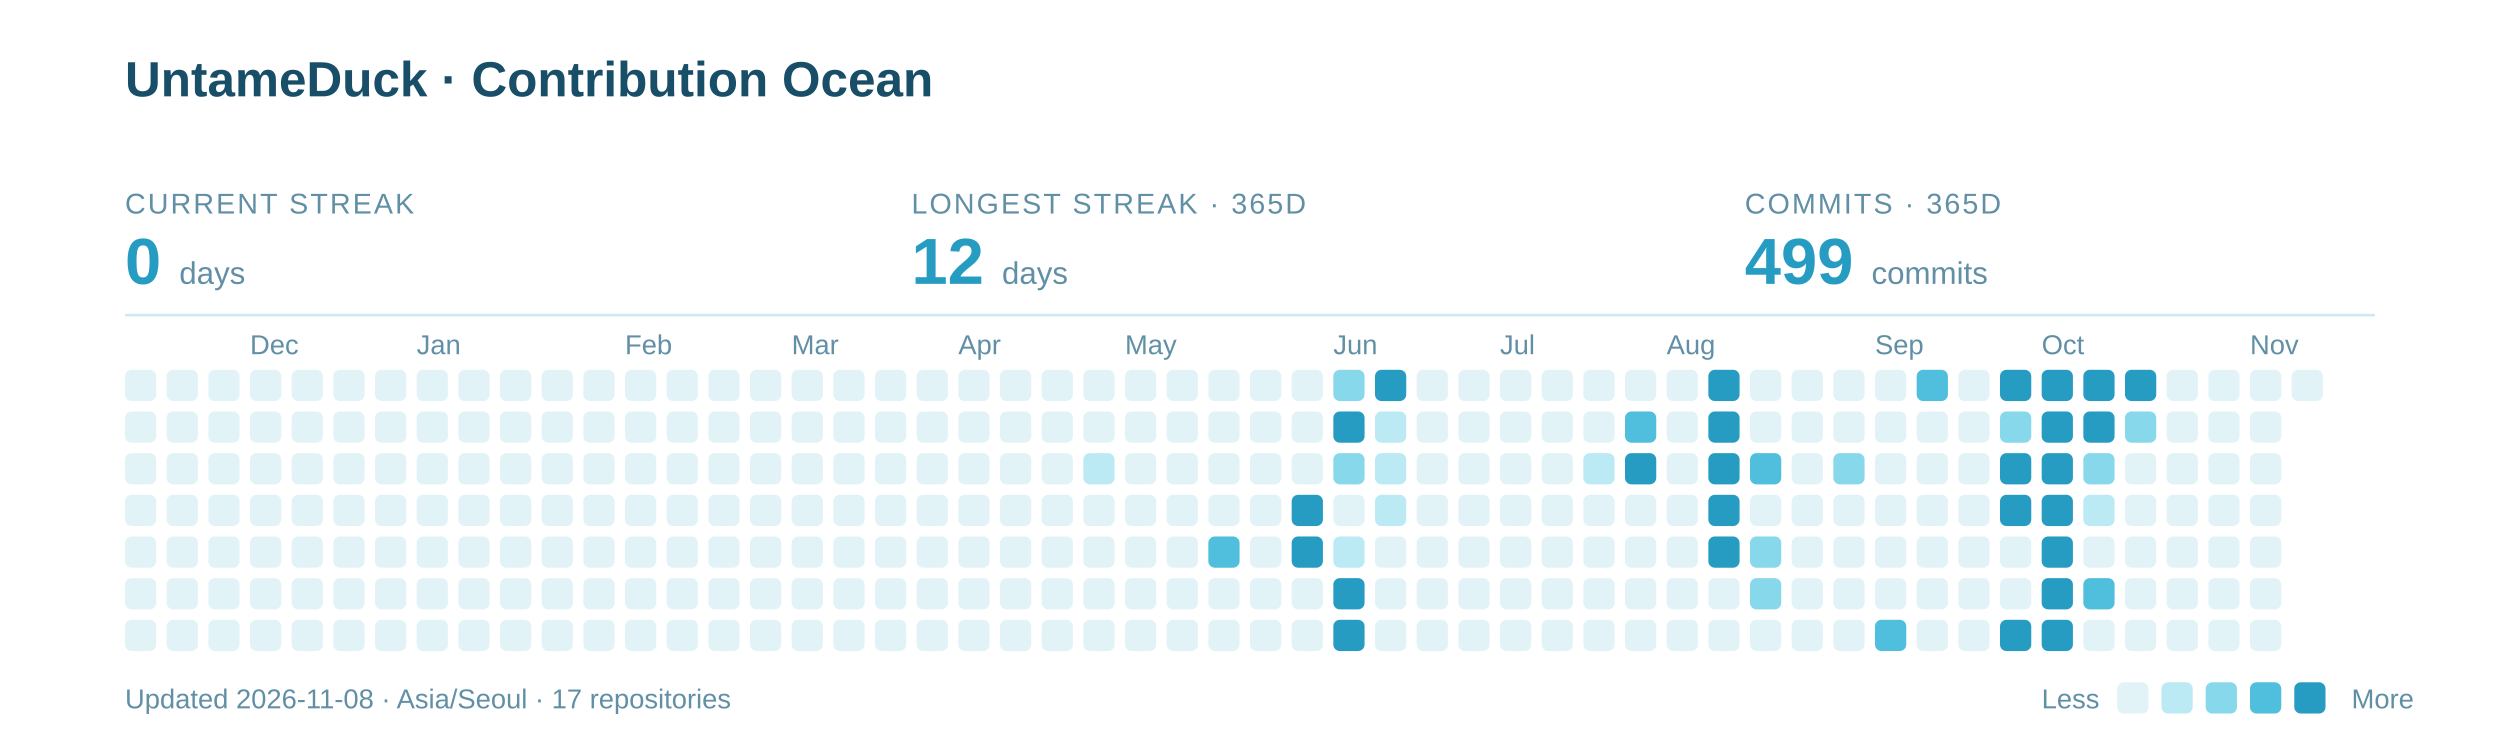
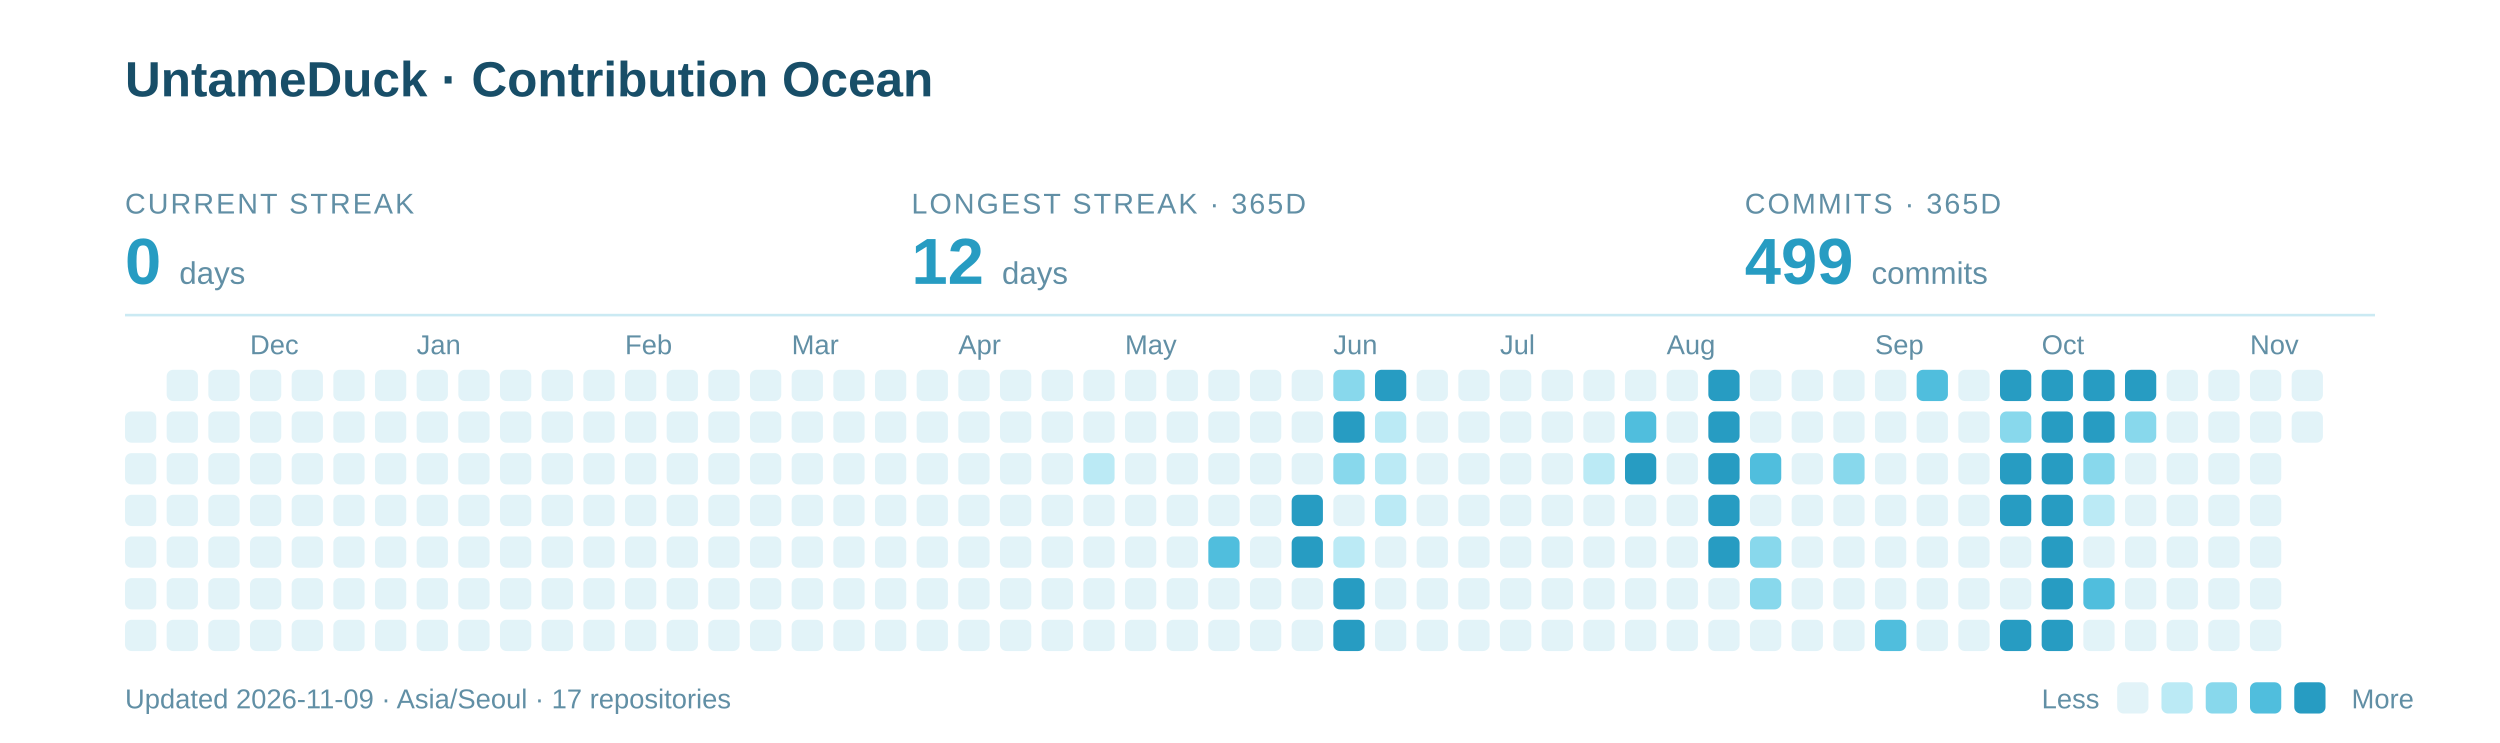
<svg xmlns="http://www.w3.org/2000/svg" width="960" height="285" viewBox="0 0 960 285" role="img" aria-labelledby="title description">
  <text x="48" y="37" font-family="-apple-system,BlinkMacSystemFont,Segoe UI,Arial,sans-serif" font-weight="700" font-size="19" fill="#184E68">UntameDuck · Contribution Ocean</text>
  <text x="48" y="82" font-family="-apple-system,BlinkMacSystemFont,Segoe UI,Arial,sans-serif" font-size="11" letter-spacing="0.8" fill="#618FA5">CURRENT STREAK</text>
  <text x="48" y="109" font-family="-apple-system,BlinkMacSystemFont,Segoe UI,Arial,sans-serif" font-weight="700" font-size="25" fill="#279CC2">0 <tspan font-size="12" font-weight="400" fill="#618FA5">days</tspan>
  </text>
  <text x="350" y="82" font-family="-apple-system,BlinkMacSystemFont,Segoe UI,Arial,sans-serif" font-size="11" letter-spacing="0.8" fill="#618FA5">LONGEST STREAK · 365D</text>
  <text x="350" y="109" font-family="-apple-system,BlinkMacSystemFont,Segoe UI,Arial,sans-serif" font-weight="700" font-size="25" fill="#279CC2">12 <tspan font-size="12" font-weight="400" fill="#618FA5">days</tspan>
  </text>
  <text x="670" y="82" font-family="-apple-system,BlinkMacSystemFont,Segoe UI,Arial,sans-serif" font-size="11" letter-spacing="0.8" fill="#618FA5">COMMITS · 365D</text>
  <text x="670" y="109" font-family="-apple-system,BlinkMacSystemFont,Segoe UI,Arial,sans-serif" font-weight="700" font-size="25" fill="#279CC2">499 <tspan font-size="12" font-weight="400" fill="#618FA5">commits</tspan>
  </text>
  <path d="M48 121H912" stroke="#CBEAF3" />
  <text x="96" y="136" font-family="-apple-system,BlinkMacSystemFont,Segoe UI,Arial,sans-serif" font-size="10.5" fill="#618FA5">Dec</text>
  <text x="160" y="136" font-family="-apple-system,BlinkMacSystemFont,Segoe UI,Arial,sans-serif" font-size="10.5" fill="#618FA5">Jan</text>
  <text x="240" y="136" font-family="-apple-system,BlinkMacSystemFont,Segoe UI,Arial,sans-serif" font-size="10.5" fill="#618FA5">Feb</text>
  <text x="304" y="136" font-family="-apple-system,BlinkMacSystemFont,Segoe UI,Arial,sans-serif" font-size="10.5" fill="#618FA5">Mar</text>
  <text x="368" y="136" font-family="-apple-system,BlinkMacSystemFont,Segoe UI,Arial,sans-serif" font-size="10.5" fill="#618FA5">Apr</text>
  <text x="432" y="136" font-family="-apple-system,BlinkMacSystemFont,Segoe UI,Arial,sans-serif" font-size="10.5" fill="#618FA5">May</text>
  <text x="512" y="136" font-family="-apple-system,BlinkMacSystemFont,Segoe UI,Arial,sans-serif" font-size="10.5" fill="#618FA5">Jun</text>
  <text x="576" y="136" font-family="-apple-system,BlinkMacSystemFont,Segoe UI,Arial,sans-serif" font-size="10.5" fill="#618FA5">Jul</text>
  <text x="640" y="136" font-family="-apple-system,BlinkMacSystemFont,Segoe UI,Arial,sans-serif" font-size="10.5" fill="#618FA5">Aug</text>
  <text x="720" y="136" font-family="-apple-system,BlinkMacSystemFont,Segoe UI,Arial,sans-serif" font-size="10.5" fill="#618FA5">Sep</text>
  <text x="784" y="136" font-family="-apple-system,BlinkMacSystemFont,Segoe UI,Arial,sans-serif" font-size="10.5" fill="#618FA5">Oct</text>
  <text x="864" y="136" font-family="-apple-system,BlinkMacSystemFont,Segoe UI,Arial,sans-serif" font-size="10.5" fill="#618FA5">Nov</text>
-   <rect x="48" y="142" width="12" height="12" rx="2.5" fill="#E2F3F8" />
  <rect x="48" y="158" width="12" height="12" rx="2.5" fill="#E2F3F8" />
  <rect x="48" y="174" width="12" height="12" rx="2.5" fill="#E2F3F8" />
  <rect x="48" y="190" width="12" height="12" rx="2.5" fill="#E2F3F8" />
  <rect x="48" y="206" width="12" height="12" rx="2.5" fill="#E2F3F8" />
  <rect x="48" y="222" width="12" height="12" rx="2.5" fill="#E2F3F8" />
  <rect x="48" y="238" width="12" height="12" rx="2.5" fill="#E2F3F8" />
  <rect x="64" y="142" width="12" height="12" rx="2.5" fill="#E2F3F8" />
  <rect x="64" y="158" width="12" height="12" rx="2.5" fill="#E2F3F8" />
  <rect x="64" y="174" width="12" height="12" rx="2.5" fill="#E2F3F8" />
  <rect x="64" y="190" width="12" height="12" rx="2.5" fill="#E2F3F8" />
  <rect x="64" y="206" width="12" height="12" rx="2.5" fill="#E2F3F8" />
  <rect x="64" y="222" width="12" height="12" rx="2.5" fill="#E2F3F8" />
  <rect x="64" y="238" width="12" height="12" rx="2.5" fill="#E2F3F8" />
  <rect x="80" y="142" width="12" height="12" rx="2.5" fill="#E2F3F8" />
  <rect x="80" y="158" width="12" height="12" rx="2.5" fill="#E2F3F8" />
  <rect x="80" y="174" width="12" height="12" rx="2.5" fill="#E2F3F8" />
  <rect x="80" y="190" width="12" height="12" rx="2.5" fill="#E2F3F8" />
  <rect x="80" y="206" width="12" height="12" rx="2.5" fill="#E2F3F8" />
  <rect x="80" y="222" width="12" height="12" rx="2.5" fill="#E2F3F8" />
  <rect x="80" y="238" width="12" height="12" rx="2.5" fill="#E2F3F8" />
  <rect x="96" y="142" width="12" height="12" rx="2.5" fill="#E2F3F8" />
  <rect x="96" y="158" width="12" height="12" rx="2.5" fill="#E2F3F8" />
  <rect x="96" y="174" width="12" height="12" rx="2.5" fill="#E2F3F8" />
  <rect x="96" y="190" width="12" height="12" rx="2.5" fill="#E2F3F8" />
  <rect x="96" y="206" width="12" height="12" rx="2.5" fill="#E2F3F8" />
  <rect x="96" y="222" width="12" height="12" rx="2.5" fill="#E2F3F8" />
  <rect x="96" y="238" width="12" height="12" rx="2.5" fill="#E2F3F8" />
  <rect x="112" y="142" width="12" height="12" rx="2.5" fill="#E2F3F8" />
  <rect x="112" y="158" width="12" height="12" rx="2.5" fill="#E2F3F8" />
  <rect x="112" y="174" width="12" height="12" rx="2.5" fill="#E2F3F8" />
  <rect x="112" y="190" width="12" height="12" rx="2.5" fill="#E2F3F8" />
  <rect x="112" y="206" width="12" height="12" rx="2.5" fill="#E2F3F8" />
  <rect x="112" y="222" width="12" height="12" rx="2.5" fill="#E2F3F8" />
  <rect x="112" y="238" width="12" height="12" rx="2.5" fill="#E2F3F8" />
  <rect x="128" y="142" width="12" height="12" rx="2.5" fill="#E2F3F8" />
  <rect x="128" y="158" width="12" height="12" rx="2.5" fill="#E2F3F8" />
  <rect x="128" y="174" width="12" height="12" rx="2.5" fill="#E2F3F8" />
  <rect x="128" y="190" width="12" height="12" rx="2.5" fill="#E2F3F8" />
  <rect x="128" y="206" width="12" height="12" rx="2.5" fill="#E2F3F8" />
  <rect x="128" y="222" width="12" height="12" rx="2.5" fill="#E2F3F8" />
  <rect x="128" y="238" width="12" height="12" rx="2.5" fill="#E2F3F8" />
  <rect x="144" y="142" width="12" height="12" rx="2.5" fill="#E2F3F8" />
  <rect x="144" y="158" width="12" height="12" rx="2.5" fill="#E2F3F8" />
  <rect x="144" y="174" width="12" height="12" rx="2.5" fill="#E2F3F8" />
  <rect x="144" y="190" width="12" height="12" rx="2.5" fill="#E2F3F8" />
  <rect x="144" y="206" width="12" height="12" rx="2.5" fill="#E2F3F8" />
  <rect x="144" y="222" width="12" height="12" rx="2.5" fill="#E2F3F8" />
  <rect x="144" y="238" width="12" height="12" rx="2.5" fill="#E2F3F8" />
  <rect x="160" y="142" width="12" height="12" rx="2.5" fill="#E2F3F8" />
  <rect x="160" y="158" width="12" height="12" rx="2.5" fill="#E2F3F8" />
  <rect x="160" y="174" width="12" height="12" rx="2.5" fill="#E2F3F8" />
  <rect x="160" y="190" width="12" height="12" rx="2.5" fill="#E2F3F8" />
  <rect x="160" y="206" width="12" height="12" rx="2.5" fill="#E2F3F8" />
  <rect x="160" y="222" width="12" height="12" rx="2.5" fill="#E2F3F8" />
  <rect x="160" y="238" width="12" height="12" rx="2.5" fill="#E2F3F8" />
  <rect x="176" y="142" width="12" height="12" rx="2.5" fill="#E2F3F8" />
  <rect x="176" y="158" width="12" height="12" rx="2.5" fill="#E2F3F8" />
  <rect x="176" y="174" width="12" height="12" rx="2.5" fill="#E2F3F8" />
  <rect x="176" y="190" width="12" height="12" rx="2.5" fill="#E2F3F8" />
  <rect x="176" y="206" width="12" height="12" rx="2.5" fill="#E2F3F8" />
  <rect x="176" y="222" width="12" height="12" rx="2.5" fill="#E2F3F8" />
  <rect x="176" y="238" width="12" height="12" rx="2.5" fill="#E2F3F8" />
  <rect x="192" y="142" width="12" height="12" rx="2.5" fill="#E2F3F8" />
  <rect x="192" y="158" width="12" height="12" rx="2.5" fill="#E2F3F8" />
  <rect x="192" y="174" width="12" height="12" rx="2.5" fill="#E2F3F8" />
  <rect x="192" y="190" width="12" height="12" rx="2.5" fill="#E2F3F8" />
  <rect x="192" y="206" width="12" height="12" rx="2.5" fill="#E2F3F8" />
  <rect x="192" y="222" width="12" height="12" rx="2.5" fill="#E2F3F8" />
  <rect x="192" y="238" width="12" height="12" rx="2.5" fill="#E2F3F8" />
  <rect x="208" y="142" width="12" height="12" rx="2.5" fill="#E2F3F8" />
  <rect x="208" y="158" width="12" height="12" rx="2.5" fill="#E2F3F8" />
  <rect x="208" y="174" width="12" height="12" rx="2.5" fill="#E2F3F8" />
  <rect x="208" y="190" width="12" height="12" rx="2.5" fill="#E2F3F8" />
  <rect x="208" y="206" width="12" height="12" rx="2.5" fill="#E2F3F8" />
  <rect x="208" y="222" width="12" height="12" rx="2.5" fill="#E2F3F8" />
  <rect x="208" y="238" width="12" height="12" rx="2.5" fill="#E2F3F8" />
  <rect x="224" y="142" width="12" height="12" rx="2.5" fill="#E2F3F8" />
  <rect x="224" y="158" width="12" height="12" rx="2.5" fill="#E2F3F8" />
  <rect x="224" y="174" width="12" height="12" rx="2.5" fill="#E2F3F8" />
  <rect x="224" y="190" width="12" height="12" rx="2.5" fill="#E2F3F8" />
  <rect x="224" y="206" width="12" height="12" rx="2.5" fill="#E2F3F8" />
  <rect x="224" y="222" width="12" height="12" rx="2.5" fill="#E2F3F8" />
  <rect x="224" y="238" width="12" height="12" rx="2.5" fill="#E2F3F8" />
  <rect x="240" y="142" width="12" height="12" rx="2.5" fill="#E2F3F8" />
  <rect x="240" y="158" width="12" height="12" rx="2.5" fill="#E2F3F8" />
  <rect x="240" y="174" width="12" height="12" rx="2.5" fill="#E2F3F8" />
  <rect x="240" y="190" width="12" height="12" rx="2.5" fill="#E2F3F8" />
  <rect x="240" y="206" width="12" height="12" rx="2.5" fill="#E2F3F8" />
  <rect x="240" y="222" width="12" height="12" rx="2.5" fill="#E2F3F8" />
  <rect x="240" y="238" width="12" height="12" rx="2.5" fill="#E2F3F8" />
  <rect x="256" y="142" width="12" height="12" rx="2.5" fill="#E2F3F8" />
  <rect x="256" y="158" width="12" height="12" rx="2.5" fill="#E2F3F8" />
  <rect x="256" y="174" width="12" height="12" rx="2.5" fill="#E2F3F8" />
  <rect x="256" y="190" width="12" height="12" rx="2.5" fill="#E2F3F8" />
  <rect x="256" y="206" width="12" height="12" rx="2.5" fill="#E2F3F8" />
  <rect x="256" y="222" width="12" height="12" rx="2.5" fill="#E2F3F8" />
  <rect x="256" y="238" width="12" height="12" rx="2.5" fill="#E2F3F8" />
  <rect x="272" y="142" width="12" height="12" rx="2.5" fill="#E2F3F8" />
  <rect x="272" y="158" width="12" height="12" rx="2.5" fill="#E2F3F8" />
  <rect x="272" y="174" width="12" height="12" rx="2.5" fill="#E2F3F8" />
  <rect x="272" y="190" width="12" height="12" rx="2.5" fill="#E2F3F8" />
  <rect x="272" y="206" width="12" height="12" rx="2.5" fill="#E2F3F8" />
  <rect x="272" y="222" width="12" height="12" rx="2.5" fill="#E2F3F8" />
  <rect x="272" y="238" width="12" height="12" rx="2.5" fill="#E2F3F8" />
  <rect x="288" y="142" width="12" height="12" rx="2.5" fill="#E2F3F8" />
  <rect x="288" y="158" width="12" height="12" rx="2.5" fill="#E2F3F8" />
  <rect x="288" y="174" width="12" height="12" rx="2.5" fill="#E2F3F8" />
  <rect x="288" y="190" width="12" height="12" rx="2.5" fill="#E2F3F8" />
  <rect x="288" y="206" width="12" height="12" rx="2.5" fill="#E2F3F8" />
  <rect x="288" y="222" width="12" height="12" rx="2.5" fill="#E2F3F8" />
  <rect x="288" y="238" width="12" height="12" rx="2.5" fill="#E2F3F8" />
  <rect x="304" y="142" width="12" height="12" rx="2.5" fill="#E2F3F8" />
  <rect x="304" y="158" width="12" height="12" rx="2.5" fill="#E2F3F8" />
  <rect x="304" y="174" width="12" height="12" rx="2.5" fill="#E2F3F8" />
  <rect x="304" y="190" width="12" height="12" rx="2.5" fill="#E2F3F8" />
  <rect x="304" y="206" width="12" height="12" rx="2.5" fill="#E2F3F8" />
  <rect x="304" y="222" width="12" height="12" rx="2.5" fill="#E2F3F8" />
  <rect x="304" y="238" width="12" height="12" rx="2.5" fill="#E2F3F8" />
  <rect x="320" y="142" width="12" height="12" rx="2.5" fill="#E2F3F8" />
  <rect x="320" y="158" width="12" height="12" rx="2.5" fill="#E2F3F8" />
  <rect x="320" y="174" width="12" height="12" rx="2.5" fill="#E2F3F8" />
  <rect x="320" y="190" width="12" height="12" rx="2.5" fill="#E2F3F8" />
  <rect x="320" y="206" width="12" height="12" rx="2.5" fill="#E2F3F8" />
  <rect x="320" y="222" width="12" height="12" rx="2.5" fill="#E2F3F8" />
  <rect x="320" y="238" width="12" height="12" rx="2.5" fill="#E2F3F8" />
  <rect x="336" y="142" width="12" height="12" rx="2.5" fill="#E2F3F8" />
  <rect x="336" y="158" width="12" height="12" rx="2.5" fill="#E2F3F8" />
  <rect x="336" y="174" width="12" height="12" rx="2.5" fill="#E2F3F8" />
  <rect x="336" y="190" width="12" height="12" rx="2.5" fill="#E2F3F8" />
  <rect x="336" y="206" width="12" height="12" rx="2.5" fill="#E2F3F8" />
  <rect x="336" y="222" width="12" height="12" rx="2.5" fill="#E2F3F8" />
  <rect x="336" y="238" width="12" height="12" rx="2.5" fill="#E2F3F8" />
  <rect x="352" y="142" width="12" height="12" rx="2.5" fill="#E2F3F8" />
  <rect x="352" y="158" width="12" height="12" rx="2.5" fill="#E2F3F8" />
  <rect x="352" y="174" width="12" height="12" rx="2.5" fill="#E2F3F8" />
  <rect x="352" y="190" width="12" height="12" rx="2.5" fill="#E2F3F8" />
  <rect x="352" y="206" width="12" height="12" rx="2.5" fill="#E2F3F8" />
  <rect x="352" y="222" width="12" height="12" rx="2.5" fill="#E2F3F8" />
  <rect x="352" y="238" width="12" height="12" rx="2.5" fill="#E2F3F8" />
  <rect x="368" y="142" width="12" height="12" rx="2.5" fill="#E2F3F8" />
  <rect x="368" y="158" width="12" height="12" rx="2.5" fill="#E2F3F8" />
  <rect x="368" y="174" width="12" height="12" rx="2.5" fill="#E2F3F8" />
  <rect x="368" y="190" width="12" height="12" rx="2.5" fill="#E2F3F8" />
  <rect x="368" y="206" width="12" height="12" rx="2.5" fill="#E2F3F8" />
  <rect x="368" y="222" width="12" height="12" rx="2.5" fill="#E2F3F8" />
  <rect x="368" y="238" width="12" height="12" rx="2.5" fill="#E2F3F8" />
  <rect x="384" y="142" width="12" height="12" rx="2.5" fill="#E2F3F8" />
  <rect x="384" y="158" width="12" height="12" rx="2.5" fill="#E2F3F8" />
  <rect x="384" y="174" width="12" height="12" rx="2.5" fill="#E2F3F8" />
  <rect x="384" y="190" width="12" height="12" rx="2.5" fill="#E2F3F8" />
  <rect x="384" y="206" width="12" height="12" rx="2.5" fill="#E2F3F8" />
  <rect x="384" y="222" width="12" height="12" rx="2.5" fill="#E2F3F8" />
  <rect x="384" y="238" width="12" height="12" rx="2.5" fill="#E2F3F8" />
  <rect x="400" y="142" width="12" height="12" rx="2.5" fill="#E2F3F8" />
  <rect x="400" y="158" width="12" height="12" rx="2.5" fill="#E2F3F8" />
  <rect x="400" y="174" width="12" height="12" rx="2.5" fill="#E2F3F8" />
  <rect x="400" y="190" width="12" height="12" rx="2.5" fill="#E2F3F8" />
  <rect x="400" y="206" width="12" height="12" rx="2.5" fill="#E2F3F8" />
  <rect x="400" y="222" width="12" height="12" rx="2.5" fill="#E2F3F8" />
  <rect x="400" y="238" width="12" height="12" rx="2.5" fill="#E2F3F8" />
  <rect x="416" y="142" width="12" height="12" rx="2.5" fill="#E2F3F8" />
  <rect x="416" y="158" width="12" height="12" rx="2.5" fill="#E2F3F8" />
  <rect x="416" y="174" width="12" height="12" rx="2.5" fill="#BBEAF5" />
  <rect x="416" y="190" width="12" height="12" rx="2.5" fill="#E2F3F8" />
  <rect x="416" y="206" width="12" height="12" rx="2.5" fill="#E2F3F8" />
  <rect x="416" y="222" width="12" height="12" rx="2.5" fill="#E2F3F8" />
  <rect x="416" y="238" width="12" height="12" rx="2.5" fill="#E2F3F8" />
  <rect x="432" y="142" width="12" height="12" rx="2.5" fill="#E2F3F8" />
  <rect x="432" y="158" width="12" height="12" rx="2.5" fill="#E2F3F8" />
  <rect x="432" y="174" width="12" height="12" rx="2.5" fill="#E2F3F8" />
  <rect x="432" y="190" width="12" height="12" rx="2.5" fill="#E2F3F8" />
  <rect x="432" y="206" width="12" height="12" rx="2.5" fill="#E2F3F8" />
  <rect x="432" y="222" width="12" height="12" rx="2.5" fill="#E2F3F8" />
  <rect x="432" y="238" width="12" height="12" rx="2.5" fill="#E2F3F8" />
  <rect x="448" y="142" width="12" height="12" rx="2.5" fill="#E2F3F8" />
  <rect x="448" y="158" width="12" height="12" rx="2.5" fill="#E2F3F8" />
  <rect x="448" y="174" width="12" height="12" rx="2.5" fill="#E2F3F8" />
  <rect x="448" y="190" width="12" height="12" rx="2.5" fill="#E2F3F8" />
  <rect x="448" y="206" width="12" height="12" rx="2.5" fill="#E2F3F8" />
  <rect x="448" y="222" width="12" height="12" rx="2.5" fill="#E2F3F8" />
  <rect x="448" y="238" width="12" height="12" rx="2.5" fill="#E2F3F8" />
  <rect x="464" y="142" width="12" height="12" rx="2.5" fill="#E2F3F8" />
  <rect x="464" y="158" width="12" height="12" rx="2.5" fill="#E2F3F8" />
  <rect x="464" y="174" width="12" height="12" rx="2.5" fill="#E2F3F8" />
  <rect x="464" y="190" width="12" height="12" rx="2.5" fill="#E2F3F8" />
  <rect x="464" y="206" width="12" height="12" rx="2.5" fill="#50BEDD" />
  <rect x="464" y="222" width="12" height="12" rx="2.5" fill="#E2F3F8" />
  <rect x="464" y="238" width="12" height="12" rx="2.5" fill="#E2F3F8" />
  <rect x="480" y="142" width="12" height="12" rx="2.5" fill="#E2F3F8" />
  <rect x="480" y="158" width="12" height="12" rx="2.5" fill="#E2F3F8" />
  <rect x="480" y="174" width="12" height="12" rx="2.5" fill="#E2F3F8" />
  <rect x="480" y="190" width="12" height="12" rx="2.5" fill="#E2F3F8" />
  <rect x="480" y="206" width="12" height="12" rx="2.5" fill="#E2F3F8" />
  <rect x="480" y="222" width="12" height="12" rx="2.5" fill="#E2F3F8" />
  <rect x="480" y="238" width="12" height="12" rx="2.5" fill="#E2F3F8" />
  <rect x="496" y="142" width="12" height="12" rx="2.5" fill="#E2F3F8" />
  <rect x="496" y="158" width="12" height="12" rx="2.5" fill="#E2F3F8" />
  <rect x="496" y="174" width="12" height="12" rx="2.5" fill="#E2F3F8" />
  <rect x="496" y="190" width="12" height="12" rx="2.5" fill="#279CC2" />
  <rect x="496" y="206" width="12" height="12" rx="2.5" fill="#279CC2" />
  <rect x="496" y="222" width="12" height="12" rx="2.5" fill="#E2F3F8" />
  <rect x="496" y="238" width="12" height="12" rx="2.5" fill="#E2F3F8" />
  <rect x="512" y="142" width="12" height="12" rx="2.5" fill="#88D8EC" />
  <rect x="512" y="158" width="12" height="12" rx="2.5" fill="#279CC2" />
  <rect x="512" y="174" width="12" height="12" rx="2.5" fill="#88D8EC" />
  <rect x="512" y="190" width="12" height="12" rx="2.5" fill="#E2F3F8" />
  <rect x="512" y="206" width="12" height="12" rx="2.5" fill="#BBEAF5" />
  <rect x="512" y="222" width="12" height="12" rx="2.5" fill="#279CC2" />
  <rect x="512" y="238" width="12" height="12" rx="2.5" fill="#279CC2" />
  <rect x="528" y="142" width="12" height="12" rx="2.5" fill="#279CC2" />
  <rect x="528" y="158" width="12" height="12" rx="2.5" fill="#BBEAF5" />
  <rect x="528" y="174" width="12" height="12" rx="2.5" fill="#BBEAF5" />
  <rect x="528" y="190" width="12" height="12" rx="2.5" fill="#BBEAF5" />
  <rect x="528" y="206" width="12" height="12" rx="2.5" fill="#E2F3F8" />
  <rect x="528" y="222" width="12" height="12" rx="2.5" fill="#E2F3F8" />
  <rect x="528" y="238" width="12" height="12" rx="2.5" fill="#E2F3F8" />
  <rect x="544" y="142" width="12" height="12" rx="2.5" fill="#E2F3F8" />
  <rect x="544" y="158" width="12" height="12" rx="2.5" fill="#E2F3F8" />
  <rect x="544" y="174" width="12" height="12" rx="2.5" fill="#E2F3F8" />
  <rect x="544" y="190" width="12" height="12" rx="2.5" fill="#E2F3F8" />
  <rect x="544" y="206" width="12" height="12" rx="2.5" fill="#E2F3F8" />
  <rect x="544" y="222" width="12" height="12" rx="2.5" fill="#E2F3F8" />
  <rect x="544" y="238" width="12" height="12" rx="2.5" fill="#E2F3F8" />
  <rect x="560" y="142" width="12" height="12" rx="2.5" fill="#E2F3F8" />
  <rect x="560" y="158" width="12" height="12" rx="2.5" fill="#E2F3F8" />
  <rect x="560" y="174" width="12" height="12" rx="2.5" fill="#E2F3F8" />
  <rect x="560" y="190" width="12" height="12" rx="2.5" fill="#E2F3F8" />
  <rect x="560" y="206" width="12" height="12" rx="2.5" fill="#E2F3F8" />
  <rect x="560" y="222" width="12" height="12" rx="2.5" fill="#E2F3F8" />
  <rect x="560" y="238" width="12" height="12" rx="2.5" fill="#E2F3F8" />
  <rect x="576" y="142" width="12" height="12" rx="2.5" fill="#E2F3F8" />
  <rect x="576" y="158" width="12" height="12" rx="2.5" fill="#E2F3F8" />
  <rect x="576" y="174" width="12" height="12" rx="2.5" fill="#E2F3F8" />
  <rect x="576" y="190" width="12" height="12" rx="2.5" fill="#E2F3F8" />
  <rect x="576" y="206" width="12" height="12" rx="2.5" fill="#E2F3F8" />
  <rect x="576" y="222" width="12" height="12" rx="2.5" fill="#E2F3F8" />
  <rect x="576" y="238" width="12" height="12" rx="2.5" fill="#E2F3F8" />
  <rect x="592" y="142" width="12" height="12" rx="2.5" fill="#E2F3F8" />
  <rect x="592" y="158" width="12" height="12" rx="2.5" fill="#E2F3F8" />
  <rect x="592" y="174" width="12" height="12" rx="2.5" fill="#E2F3F8" />
  <rect x="592" y="190" width="12" height="12" rx="2.5" fill="#E2F3F8" />
  <rect x="592" y="206" width="12" height="12" rx="2.5" fill="#E2F3F8" />
  <rect x="592" y="222" width="12" height="12" rx="2.5" fill="#E2F3F8" />
  <rect x="592" y="238" width="12" height="12" rx="2.5" fill="#E2F3F8" />
  <rect x="608" y="142" width="12" height="12" rx="2.5" fill="#E2F3F8" />
  <rect x="608" y="158" width="12" height="12" rx="2.5" fill="#E2F3F8" />
  <rect x="608" y="174" width="12" height="12" rx="2.5" fill="#BBEAF5" />
  <rect x="608" y="190" width="12" height="12" rx="2.5" fill="#E2F3F8" />
  <rect x="608" y="206" width="12" height="12" rx="2.5" fill="#E2F3F8" />
  <rect x="608" y="222" width="12" height="12" rx="2.5" fill="#E2F3F8" />
  <rect x="608" y="238" width="12" height="12" rx="2.5" fill="#E2F3F8" />
  <rect x="624" y="142" width="12" height="12" rx="2.5" fill="#E2F3F8" />
  <rect x="624" y="158" width="12" height="12" rx="2.5" fill="#50BEDD" />
  <rect x="624" y="174" width="12" height="12" rx="2.5" fill="#279CC2" />
  <rect x="624" y="190" width="12" height="12" rx="2.5" fill="#E2F3F8" />
  <rect x="624" y="206" width="12" height="12" rx="2.5" fill="#E2F3F8" />
  <rect x="624" y="222" width="12" height="12" rx="2.5" fill="#E2F3F8" />
  <rect x="624" y="238" width="12" height="12" rx="2.5" fill="#E2F3F8" />
  <rect x="640" y="142" width="12" height="12" rx="2.5" fill="#E2F3F8" />
  <rect x="640" y="158" width="12" height="12" rx="2.5" fill="#E2F3F8" />
  <rect x="640" y="174" width="12" height="12" rx="2.5" fill="#E2F3F8" />
  <rect x="640" y="190" width="12" height="12" rx="2.5" fill="#E2F3F8" />
  <rect x="640" y="206" width="12" height="12" rx="2.5" fill="#E2F3F8" />
  <rect x="640" y="222" width="12" height="12" rx="2.5" fill="#E2F3F8" />
  <rect x="640" y="238" width="12" height="12" rx="2.5" fill="#E2F3F8" />
  <rect x="656" y="142" width="12" height="12" rx="2.5" fill="#279CC2" />
  <rect x="656" y="158" width="12" height="12" rx="2.5" fill="#279CC2" />
  <rect x="656" y="174" width="12" height="12" rx="2.5" fill="#279CC2" />
  <rect x="656" y="190" width="12" height="12" rx="2.5" fill="#279CC2" />
  <rect x="656" y="206" width="12" height="12" rx="2.5" fill="#279CC2" />
  <rect x="656" y="222" width="12" height="12" rx="2.5" fill="#E2F3F8" />
  <rect x="656" y="238" width="12" height="12" rx="2.5" fill="#E2F3F8" />
  <rect x="672" y="142" width="12" height="12" rx="2.5" fill="#E2F3F8" />
  <rect x="672" y="158" width="12" height="12" rx="2.5" fill="#E2F3F8" />
  <rect x="672" y="174" width="12" height="12" rx="2.5" fill="#50BEDD" />
  <rect x="672" y="190" width="12" height="12" rx="2.5" fill="#E2F3F8" />
  <rect x="672" y="206" width="12" height="12" rx="2.5" fill="#88D8EC" />
  <rect x="672" y="222" width="12" height="12" rx="2.5" fill="#88D8EC" />
  <rect x="672" y="238" width="12" height="12" rx="2.5" fill="#E2F3F8" />
  <rect x="688" y="142" width="12" height="12" rx="2.5" fill="#E2F3F8" />
  <rect x="688" y="158" width="12" height="12" rx="2.5" fill="#E2F3F8" />
  <rect x="688" y="174" width="12" height="12" rx="2.5" fill="#E2F3F8" />
  <rect x="688" y="190" width="12" height="12" rx="2.5" fill="#E2F3F8" />
  <rect x="688" y="206" width="12" height="12" rx="2.5" fill="#E2F3F8" />
  <rect x="688" y="222" width="12" height="12" rx="2.5" fill="#E2F3F8" />
  <rect x="688" y="238" width="12" height="12" rx="2.5" fill="#E2F3F8" />
  <rect x="704" y="142" width="12" height="12" rx="2.5" fill="#E2F3F8" />
  <rect x="704" y="158" width="12" height="12" rx="2.5" fill="#E2F3F8" />
  <rect x="704" y="174" width="12" height="12" rx="2.5" fill="#88D8EC" />
  <rect x="704" y="190" width="12" height="12" rx="2.5" fill="#E2F3F8" />
  <rect x="704" y="206" width="12" height="12" rx="2.5" fill="#E2F3F8" />
  <rect x="704" y="222" width="12" height="12" rx="2.5" fill="#E2F3F8" />
  <rect x="704" y="238" width="12" height="12" rx="2.5" fill="#E2F3F8" />
  <rect x="720" y="142" width="12" height="12" rx="2.5" fill="#E2F3F8" />
  <rect x="720" y="158" width="12" height="12" rx="2.5" fill="#E2F3F8" />
  <rect x="720" y="174" width="12" height="12" rx="2.5" fill="#E2F3F8" />
  <rect x="720" y="190" width="12" height="12" rx="2.5" fill="#E2F3F8" />
  <rect x="720" y="206" width="12" height="12" rx="2.5" fill="#E2F3F8" />
  <rect x="720" y="222" width="12" height="12" rx="2.5" fill="#E2F3F8" />
  <rect x="720" y="238" width="12" height="12" rx="2.5" fill="#50BEDD" />
  <rect x="736" y="142" width="12" height="12" rx="2.5" fill="#50BEDD" />
  <rect x="736" y="158" width="12" height="12" rx="2.5" fill="#E2F3F8" />
  <rect x="736" y="174" width="12" height="12" rx="2.5" fill="#E2F3F8" />
  <rect x="736" y="190" width="12" height="12" rx="2.5" fill="#E2F3F8" />
  <rect x="736" y="206" width="12" height="12" rx="2.5" fill="#E2F3F8" />
  <rect x="736" y="222" width="12" height="12" rx="2.5" fill="#E2F3F8" />
  <rect x="736" y="238" width="12" height="12" rx="2.5" fill="#E2F3F8" />
  <rect x="752" y="142" width="12" height="12" rx="2.5" fill="#E2F3F8" />
  <rect x="752" y="158" width="12" height="12" rx="2.5" fill="#E2F3F8" />
  <rect x="752" y="174" width="12" height="12" rx="2.5" fill="#E2F3F8" />
  <rect x="752" y="190" width="12" height="12" rx="2.5" fill="#E2F3F8" />
  <rect x="752" y="206" width="12" height="12" rx="2.5" fill="#E2F3F8" />
  <rect x="752" y="222" width="12" height="12" rx="2.5" fill="#E2F3F8" />
  <rect x="752" y="238" width="12" height="12" rx="2.5" fill="#E2F3F8" />
  <rect x="768" y="142" width="12" height="12" rx="2.5" fill="#279CC2" />
  <rect x="768" y="158" width="12" height="12" rx="2.5" fill="#88D8EC" />
  <rect x="768" y="174" width="12" height="12" rx="2.5" fill="#279CC2" />
  <rect x="768" y="190" width="12" height="12" rx="2.5" fill="#279CC2" />
  <rect x="768" y="206" width="12" height="12" rx="2.5" fill="#E2F3F8" />
  <rect x="768" y="222" width="12" height="12" rx="2.5" fill="#E2F3F8" />
  <rect x="768" y="238" width="12" height="12" rx="2.5" fill="#279CC2" />
  <rect x="784" y="142" width="12" height="12" rx="2.5" fill="#279CC2" />
  <rect x="784" y="158" width="12" height="12" rx="2.5" fill="#279CC2" />
  <rect x="784" y="174" width="12" height="12" rx="2.5" fill="#279CC2" />
  <rect x="784" y="190" width="12" height="12" rx="2.5" fill="#279CC2" />
  <rect x="784" y="206" width="12" height="12" rx="2.5" fill="#279CC2" />
  <rect x="784" y="222" width="12" height="12" rx="2.5" fill="#279CC2" />
  <rect x="784" y="238" width="12" height="12" rx="2.5" fill="#279CC2" />
  <rect x="800" y="142" width="12" height="12" rx="2.5" fill="#279CC2" />
  <rect x="800" y="158" width="12" height="12" rx="2.5" fill="#279CC2" />
  <rect x="800" y="174" width="12" height="12" rx="2.5" fill="#88D8EC" />
  <rect x="800" y="190" width="12" height="12" rx="2.5" fill="#BBEAF5" />
  <rect x="800" y="206" width="12" height="12" rx="2.5" fill="#E2F3F8" />
  <rect x="800" y="222" width="12" height="12" rx="2.5" fill="#50BEDD" />
  <rect x="800" y="238" width="12" height="12" rx="2.5" fill="#E2F3F8" />
  <rect x="816" y="142" width="12" height="12" rx="2.5" fill="#279CC2" />
  <rect x="816" y="158" width="12" height="12" rx="2.5" fill="#88D8EC" />
  <rect x="816" y="174" width="12" height="12" rx="2.5" fill="#E2F3F8" />
  <rect x="816" y="190" width="12" height="12" rx="2.5" fill="#E2F3F8" />
  <rect x="816" y="206" width="12" height="12" rx="2.5" fill="#E2F3F8" />
  <rect x="816" y="222" width="12" height="12" rx="2.5" fill="#E2F3F8" />
  <rect x="816" y="238" width="12" height="12" rx="2.5" fill="#E2F3F8" />
  <rect x="832" y="142" width="12" height="12" rx="2.5" fill="#E2F3F8" />
  <rect x="832" y="158" width="12" height="12" rx="2.5" fill="#E2F3F8" />
  <rect x="832" y="174" width="12" height="12" rx="2.5" fill="#E2F3F8" />
  <rect x="832" y="190" width="12" height="12" rx="2.5" fill="#E2F3F8" />
  <rect x="832" y="206" width="12" height="12" rx="2.5" fill="#E2F3F8" />
  <rect x="832" y="222" width="12" height="12" rx="2.5" fill="#E2F3F8" />
  <rect x="832" y="238" width="12" height="12" rx="2.5" fill="#E2F3F8" />
  <rect x="848" y="142" width="12" height="12" rx="2.5" fill="#E2F3F8" />
  <rect x="848" y="158" width="12" height="12" rx="2.5" fill="#E2F3F8" />
  <rect x="848" y="174" width="12" height="12" rx="2.5" fill="#E2F3F8" />
  <rect x="848" y="190" width="12" height="12" rx="2.5" fill="#E2F3F8" />
  <rect x="848" y="206" width="12" height="12" rx="2.5" fill="#E2F3F8" />
  <rect x="848" y="222" width="12" height="12" rx="2.5" fill="#E2F3F8" />
  <rect x="848" y="238" width="12" height="12" rx="2.5" fill="#E2F3F8" />
  <rect x="864" y="142" width="12" height="12" rx="2.5" fill="#E2F3F8" />
  <rect x="864" y="158" width="12" height="12" rx="2.5" fill="#E2F3F8" />
  <rect x="864" y="174" width="12" height="12" rx="2.5" fill="#E2F3F8" />
  <rect x="864" y="190" width="12" height="12" rx="2.5" fill="#E2F3F8" />
  <rect x="864" y="206" width="12" height="12" rx="2.5" fill="#E2F3F8" />
  <rect x="864" y="222" width="12" height="12" rx="2.5" fill="#E2F3F8" />
  <rect x="864" y="238" width="12" height="12" rx="2.5" fill="#E2F3F8" />
  <rect x="880" y="142" width="12" height="12" rx="2.5" fill="#E2F3F8" />
-   <text x="48" y="272" font-family="-apple-system,BlinkMacSystemFont,Segoe UI,Arial,sans-serif" font-size="10.5" fill="#618FA5">Updated 2026-11-08 · Asia/Seoul · 17 repositories</text>
+   <rect x="880" y="158" width="12" height="12" rx="2.5" fill="#E2F3F8" />
+   <text x="48" y="272" font-family="-apple-system,BlinkMacSystemFont,Segoe UI,Arial,sans-serif" font-size="10.5" fill="#618FA5">Updated 2026-11-09 · Asia/Seoul · 17 repositories</text>
  <text x="784" y="272" font-family="-apple-system,BlinkMacSystemFont,Segoe UI,Arial,sans-serif" font-size="10.5" fill="#618FA5">Less</text>
  <rect x="813" y="262" width="12" height="12" rx="2.5" fill="#E2F3F8" />
  <rect x="830" y="262" width="12" height="12" rx="2.5" fill="#BBEAF5" />
  <rect x="847" y="262" width="12" height="12" rx="2.5" fill="#88D8EC" />
  <rect x="864" y="262" width="12" height="12" rx="2.5" fill="#50BEDD" />
  <rect x="881" y="262" width="12" height="12" rx="2.5" fill="#279CC2" />
  <text x="903" y="272" font-family="-apple-system,BlinkMacSystemFont,Segoe UI,Arial,sans-serif" font-size="10.5" fill="#618FA5">More</text>
</svg>
